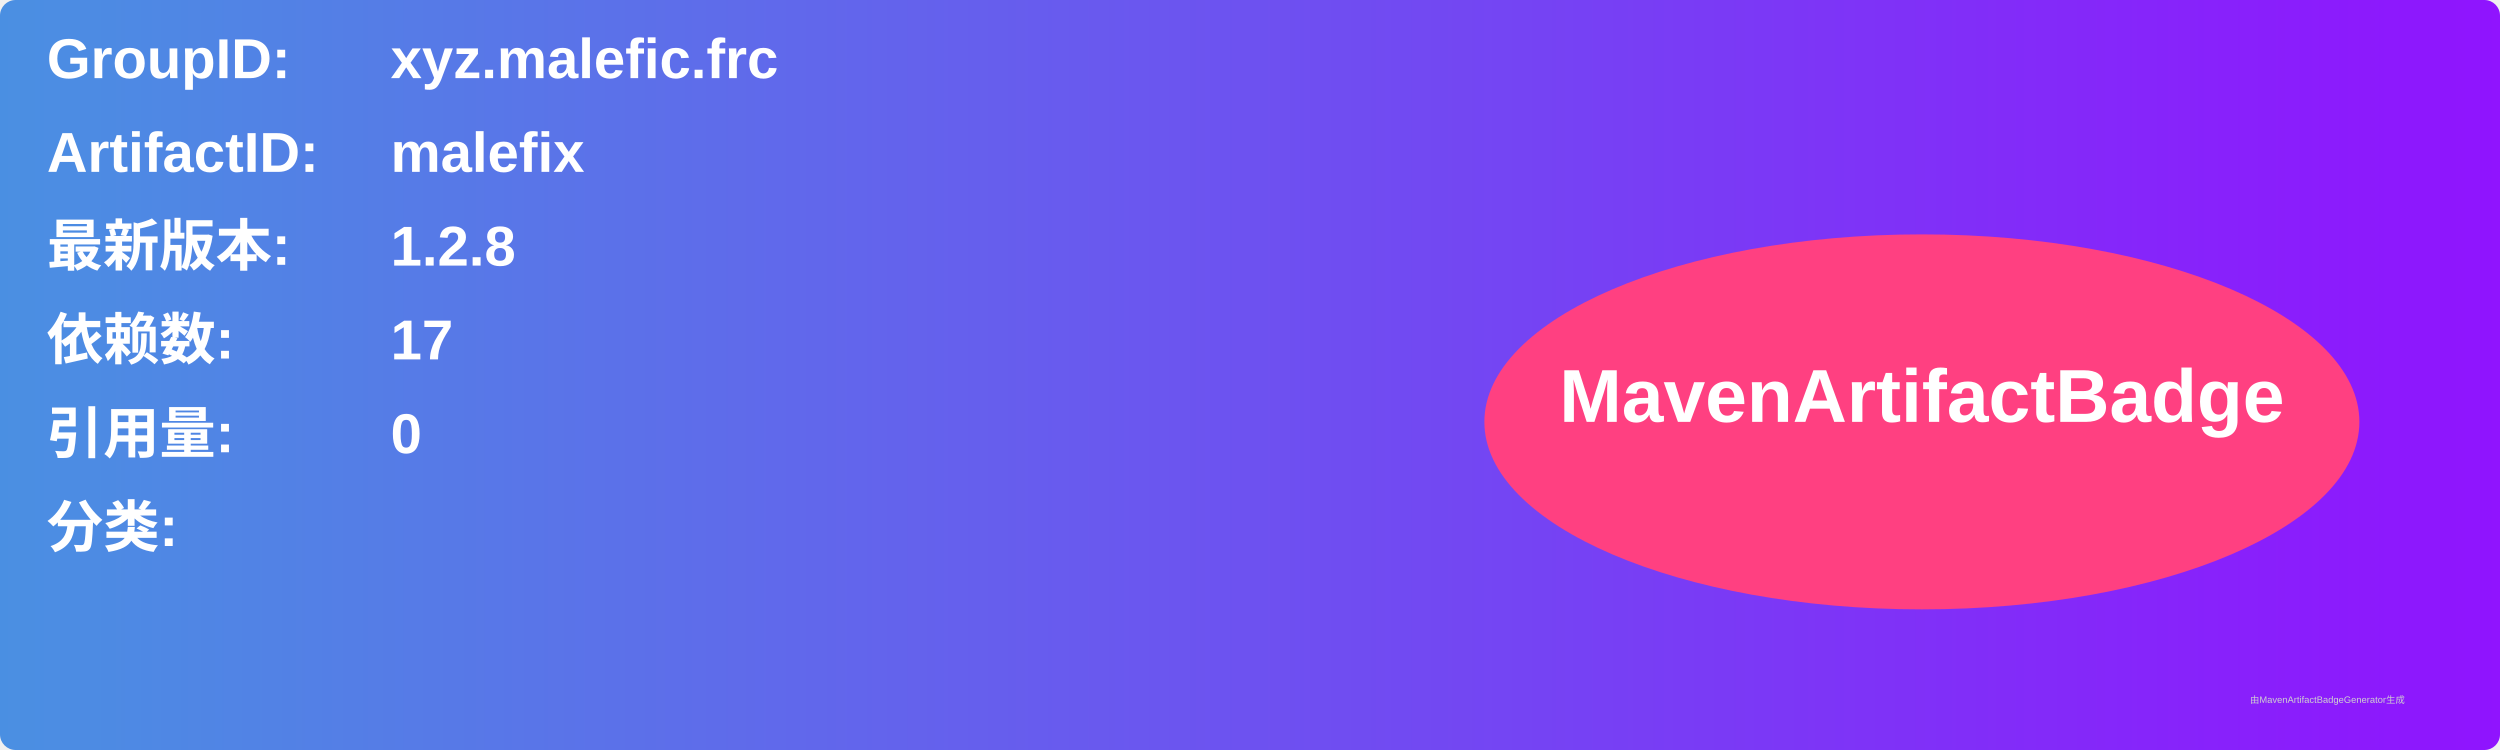
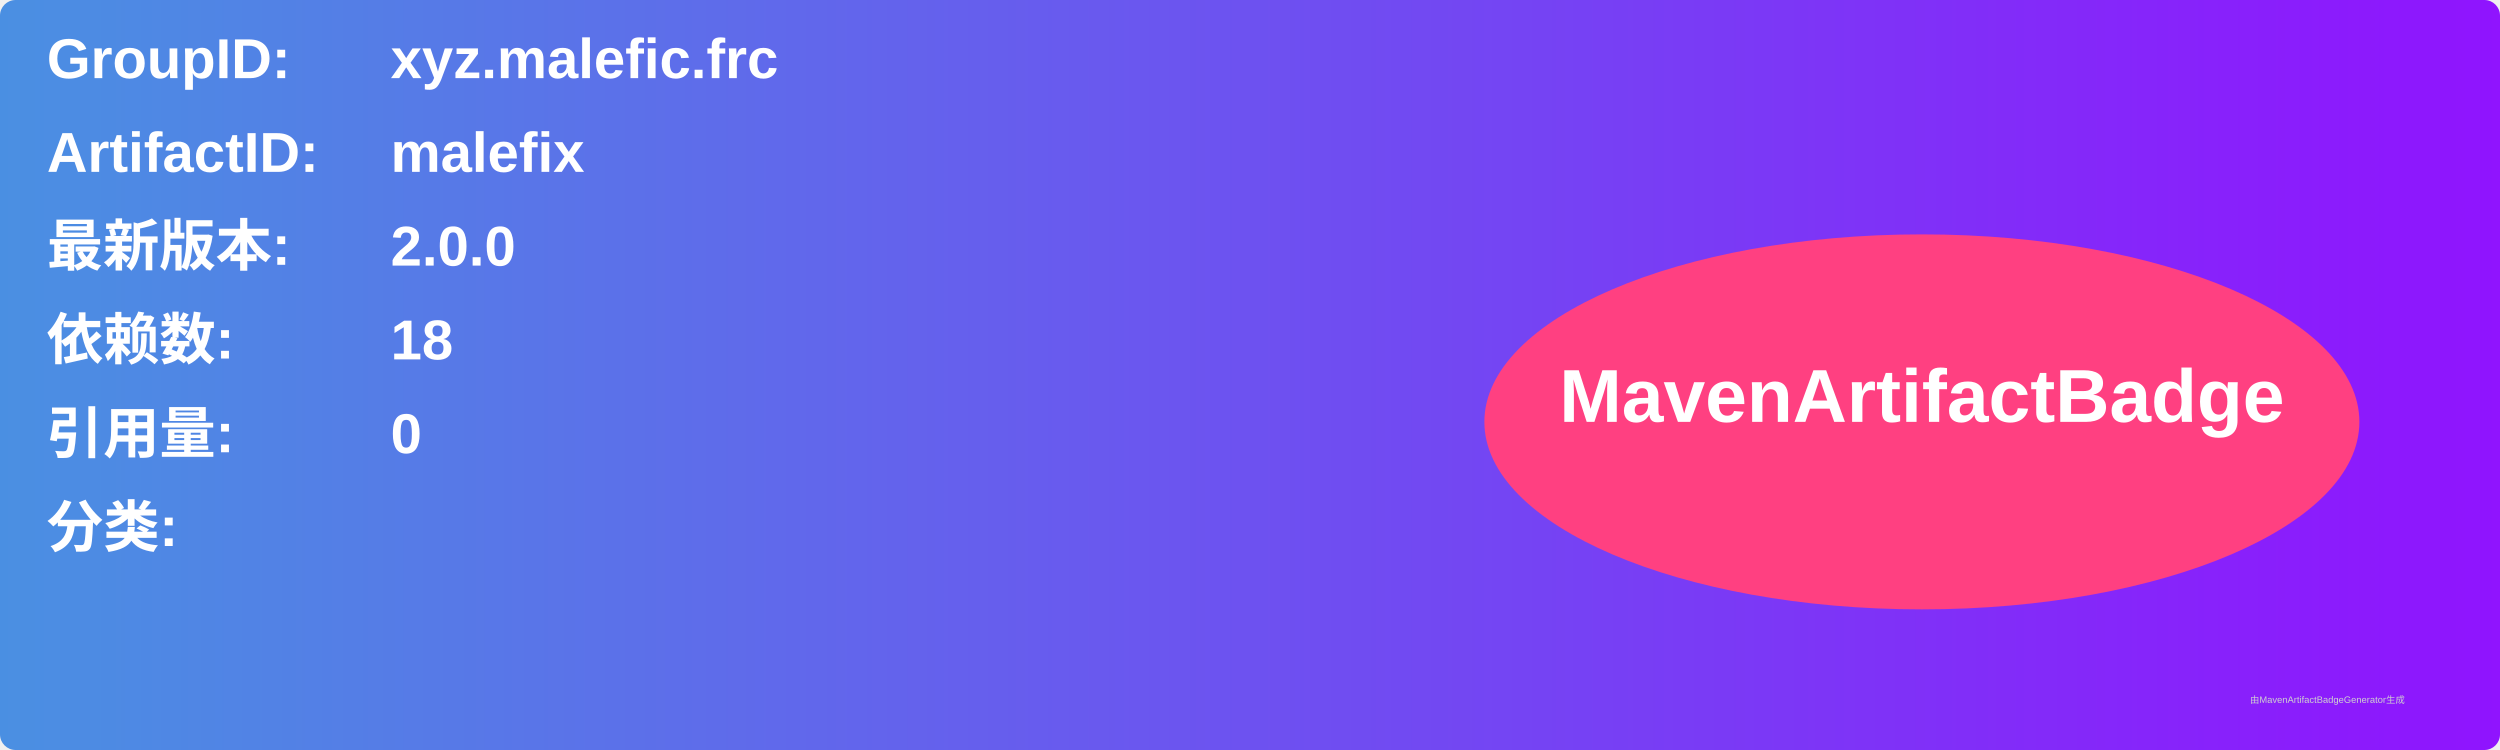
<svg xmlns="http://www.w3.org/2000/svg" width="800" height="240" viewBox="0 0 800 240">
  <linearGradient id="grad" x1="0%" y1="0%" x2="100%" y2="0%">
    <stop offset="0%" stop-color="#4a90e2" />
    <stop offset="100%" stop-color="#9013fe" />
  </linearGradient>
  <rect width="100%" height="100%" rx="5" ry="5" fill="url(#grad)" />
  <g transform="translate(15, 15)">
    <text x="0" y="10" font-family="Arial" font-size="18" fill="white" font-weight="bold" width="260">GroupID:</text>
    <text x="110" y="10" font-family="Arial" font-size="18" fill="white" font-weight="bold" width="460">xyz.malefic.frc</text>
    <text x="0" y="40" font-family="Arial" font-size="18" fill="white" font-weight="bold" width="260">ArtifactID:</text>
    <text x="110" y="40" font-family="Arial" font-size="18" fill="white" font-weight="bold" width="460">malefix</text>
    <text x="0" y="70" font-family="Arial" font-size="18" fill="white" font-weight="bold">最新版本:</text>
    <text x="110" y="70" font-family="Arial" font-size="18" fill="white" font-weight="bold">
-       <tspan font-weight="bold">1.2.8</tspan>
+       <tspan font-weight="bold">2.0.0</tspan>
    </text>
    <text x="0" y="100" font-family="Arial" font-size="18" fill="white" font-weight="bold">依赖数: </text>
    <text x="110" y="100" font-family="Arial" font-size="18" fill="white">
-       <tspan font-weight="bold">17</tspan>
+       <tspan font-weight="bold">18</tspan>
    </text>
    <text x="0" y="130" font-family="Arial" font-size="18" fill="white" font-weight="bold">引用量: </text>
    <text x="110" y="130" font-family="Arial" font-size="18" fill="white">
      <tspan font-weight="bold">0</tspan>
    </text>
    <text x="0" y="160" font-family="Arial" font-size="18" fill="white" font-weight="bold">分类:</text>
    <text x="10" y="190" font-family="Arial" font-size="10" fill="white">
      <tspan font-weight="bold" />
    </text>
    <ellipse cx="600" cy="120" rx="140" ry="60" fill="#ff4081" />
    <text x="600" y="120" text-anchor="middle" font-family="Arial" font-size="24" fill="white" font-weight="bold">MavenArtifactBadge</text>
  </g>
  <text x="720" y="225" font-family="Arial" font-size="3" fill="#d0d0d0">由MavenArtifactBadgeGenerator生成</text>
</svg>
